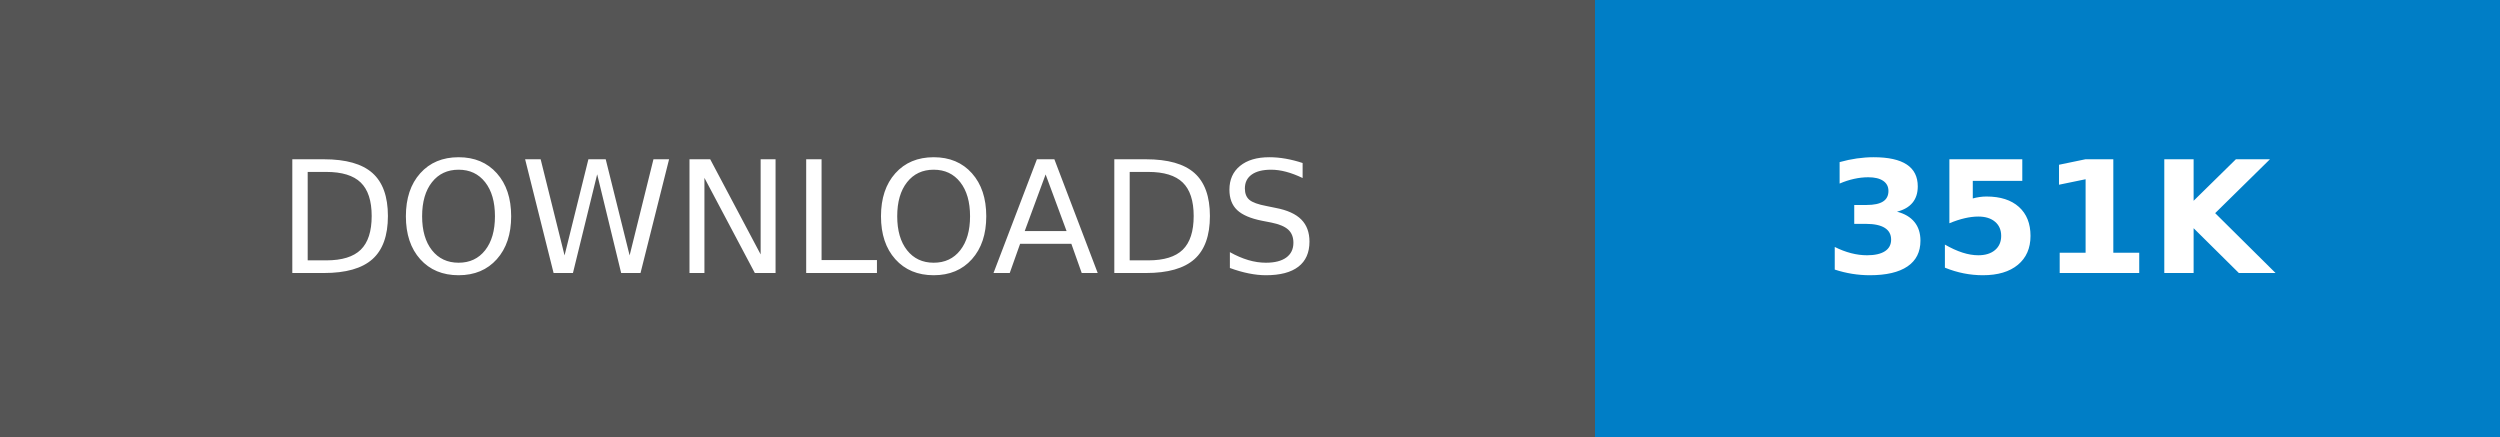
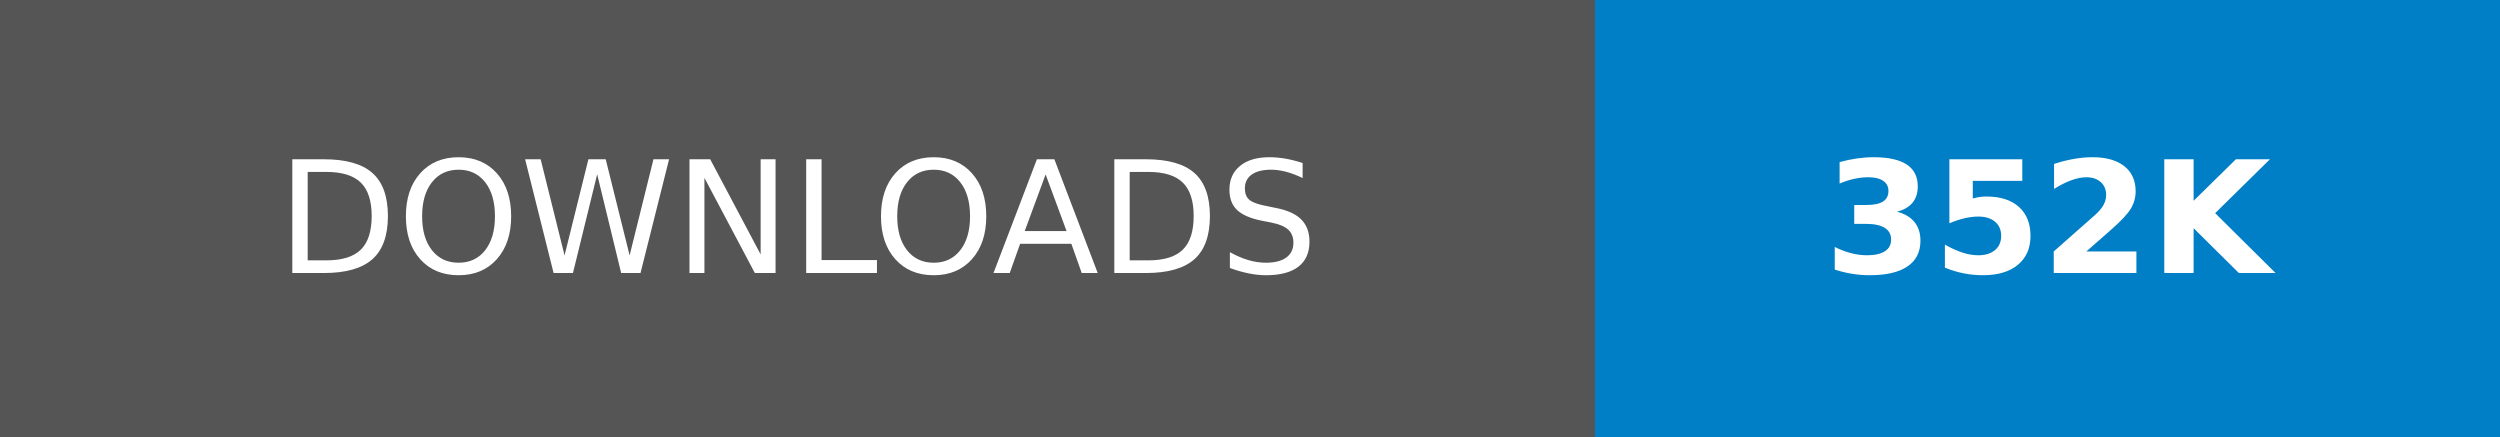
- <svg xmlns="http://www.w3.org/2000/svg" width="160.25" height="28" role="img" aria-label="DOWNLOADS: 351K">
+ <svg xmlns="http://www.w3.org/2000/svg" width="160.25" height="28" role="img" aria-label="DOWNLOADS: 352K">
  <g shape-rendering="crispEdges">
    <rect width="102.25" height="28" fill="#555" />
    <rect x="102.25" width="58" height="28" fill="#007ec6" />
  </g>
  <g fill="#fff" text-anchor="middle" font-family="Verdana,Geneva,DejaVu Sans,sans-serif" text-rendering="geometricPrecision" font-size="100">
    <text transform="scale(.1)" x="511.25" y="175" textLength="782.5" fill="#fff">DOWNLOADS</text>
-     <text transform="scale(.1)" x="1312.5" y="175" textLength="340" fill="#fff" font-weight="bold">351K</text>
+     <text transform="scale(.1)" x="1312.5" y="175" textLength="340" fill="#fff" font-weight="bold">352K</text>
  </g>
</svg>
